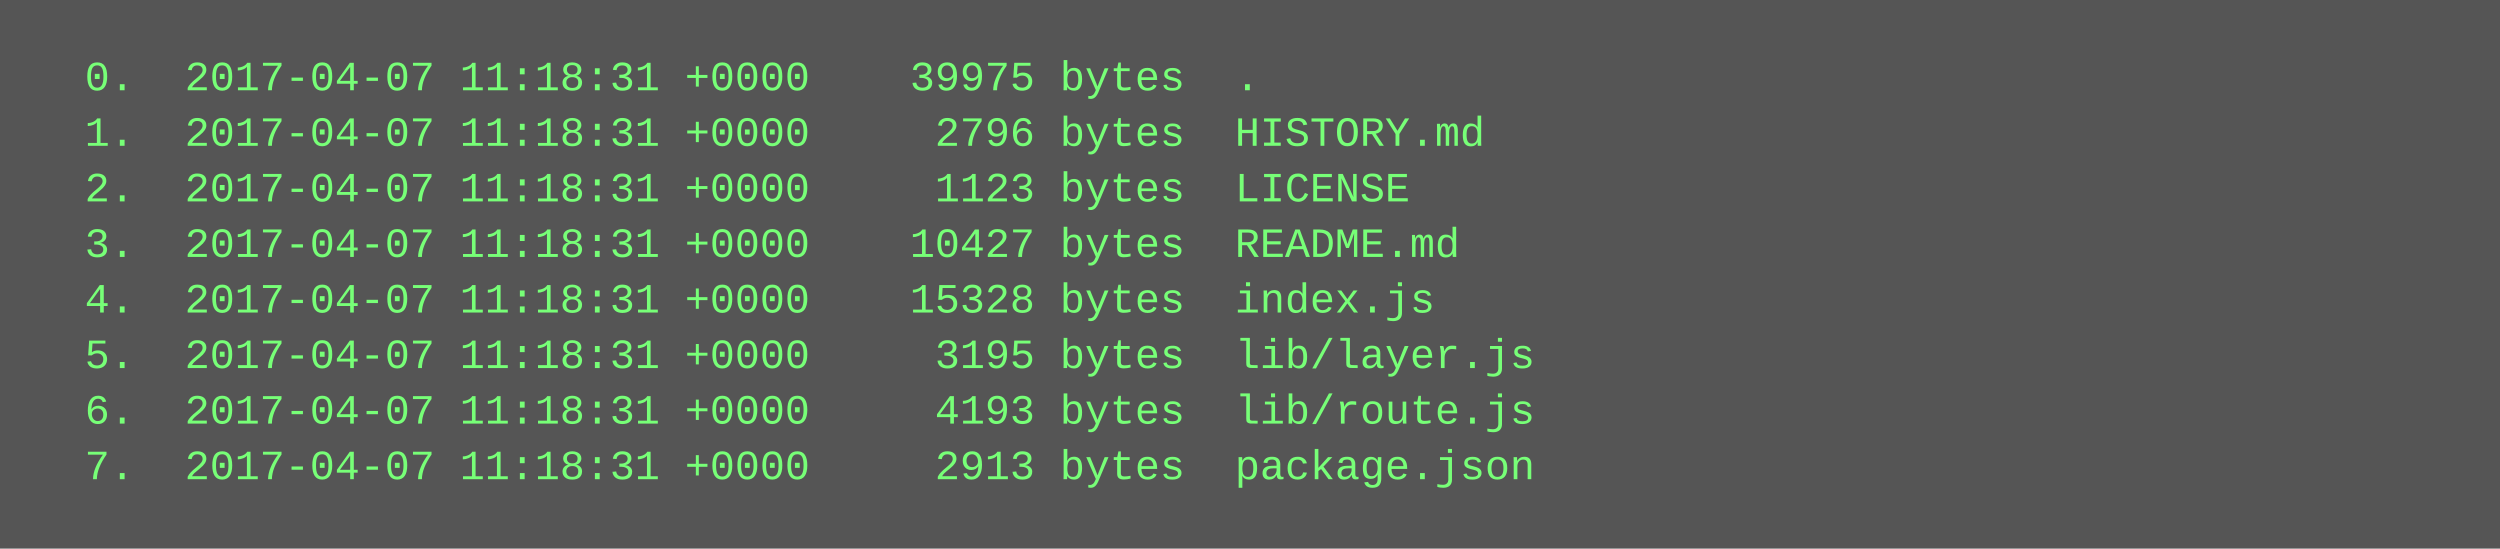
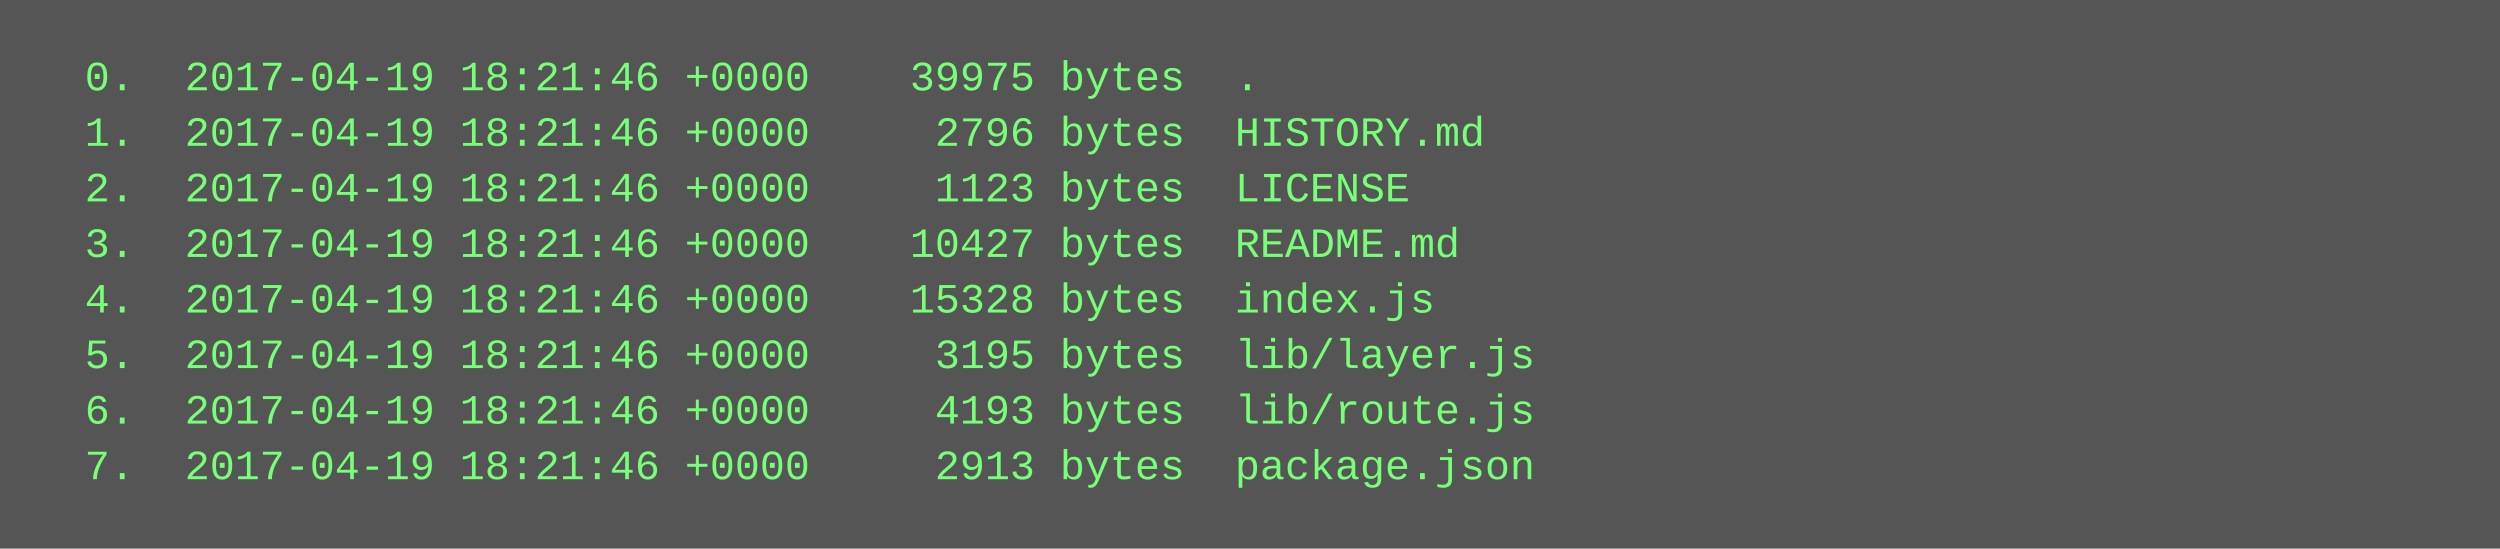
<svg xmlns="http://www.w3.org/2000/svg" height="158" width="720">
  <rect height="158" fill="#555" width="720" />
  <text fill="#7f7" font-family="Courier New" font-size="12" xml:space="preserve">
-     <tspan x="10" y="26">  0.  2017-04-07 11:18:31 +0000    39975 bytes  .</tspan>
-     <tspan x="10" y="42">  1.  2017-04-07 11:18:31 +0000     2796 bytes  HISTORY.md</tspan>
-     <tspan x="10" y="58">  2.  2017-04-07 11:18:31 +0000     1123 bytes  LICENSE</tspan>
-     <tspan x="10" y="74">  3.  2017-04-07 11:18:31 +0000    10427 bytes  README.md</tspan>
-     <tspan x="10" y="90">  4.  2017-04-07 11:18:31 +0000    15328 bytes  index.js</tspan>
-     <tspan x="10" y="106">  5.  2017-04-07 11:18:31 +0000     3195 bytes  lib/layer.js</tspan>
-     <tspan x="10" y="122">  6.  2017-04-07 11:18:31 +0000     4193 bytes  lib/route.js</tspan>
-     <tspan x="10" y="138">  7.  2017-04-07 11:18:31 +0000     2913 bytes  package.json</tspan>
+     <tspan x="10" y="26">  0.  2017-04-19 18:21:46 +0000    39975 bytes  .</tspan>
+     <tspan x="10" y="42">  1.  2017-04-19 18:21:46 +0000     2796 bytes  HISTORY.md</tspan>
+     <tspan x="10" y="58">  2.  2017-04-19 18:21:46 +0000     1123 bytes  LICENSE</tspan>
+     <tspan x="10" y="74">  3.  2017-04-19 18:21:46 +0000    10427 bytes  README.md</tspan>
+     <tspan x="10" y="90">  4.  2017-04-19 18:21:46 +0000    15328 bytes  index.js</tspan>
+     <tspan x="10" y="106">  5.  2017-04-19 18:21:46 +0000     3195 bytes  lib/layer.js</tspan>
+     <tspan x="10" y="122">  6.  2017-04-19 18:21:46 +0000     4193 bytes  lib/route.js</tspan>
+     <tspan x="10" y="138">  7.  2017-04-19 18:21:46 +0000     2913 bytes  package.json</tspan>
  </text>
</svg>
